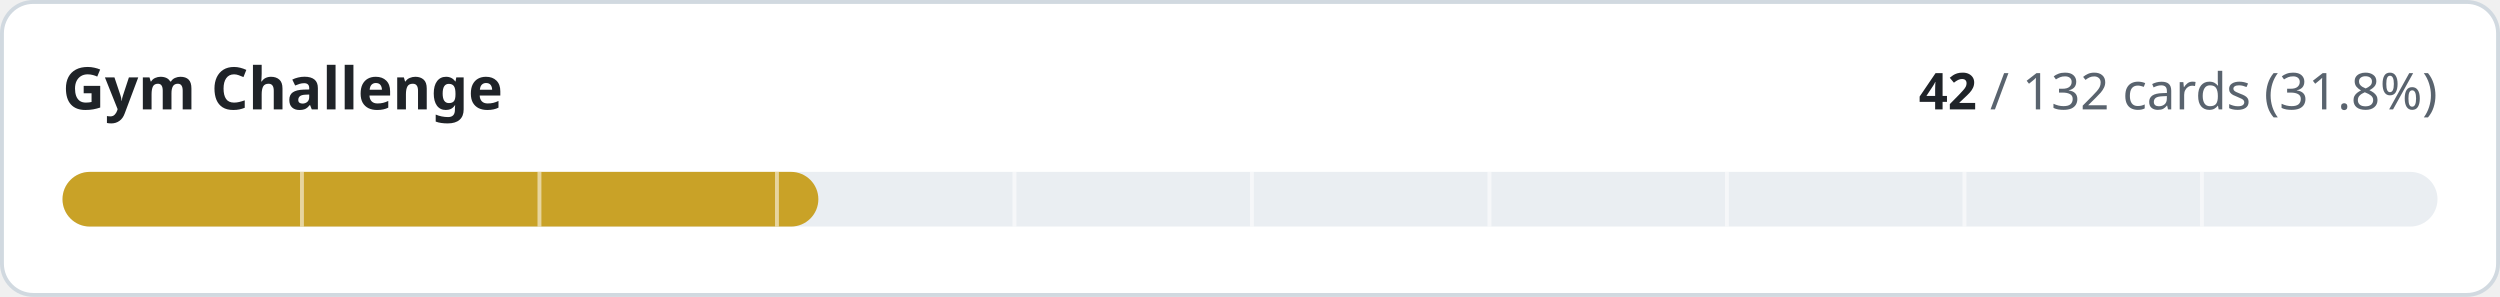
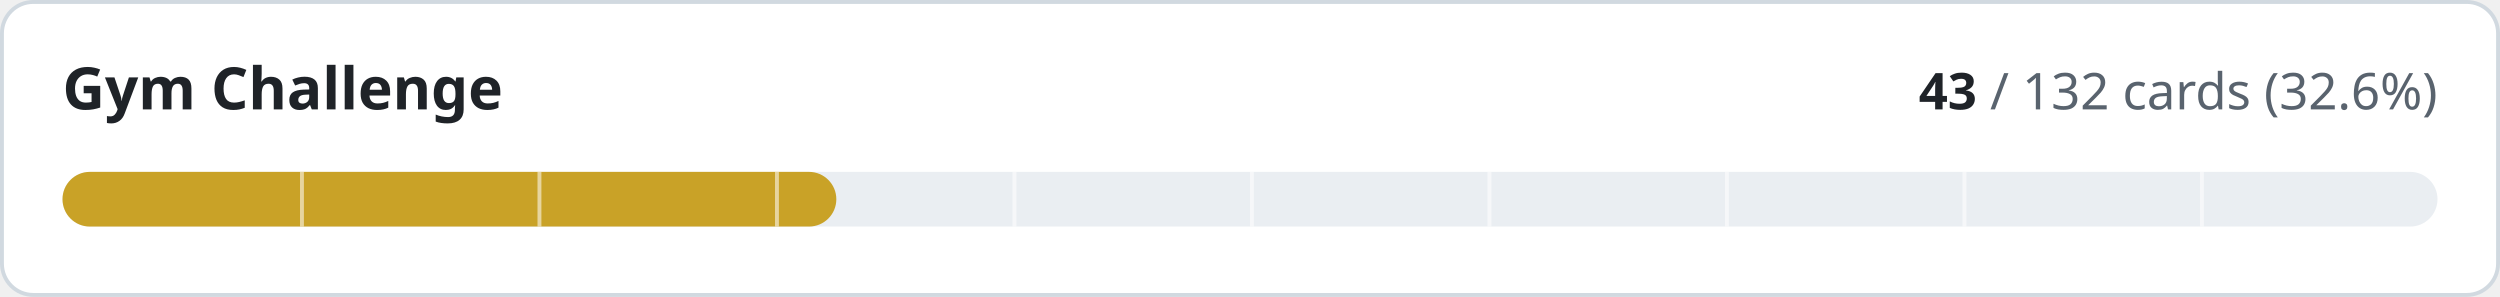
- <svg xmlns="http://www.w3.org/2000/svg" width="640" height="76" viewBox="0 0 640 76" role="img" aria-label="Gym Challenge: 42 of 132 cards implemented">
+ <svg xmlns="http://www.w3.org/2000/svg" width="640" height="76" viewBox="0 0 640 76" role="img" aria-label="Gym Challenge: 43 of 132 cards implemented">
  <style>
.t{fill:#1f2328}.m{fill:#59636e}.trk{fill:#eaeef2}.bd{stroke:#d1d9e0}.bg{fill:#ffffff}
@media (prefers-color-scheme:dark){.t{fill:#f0f6fc}.m{fill:#9198a1}.trk{fill:#262c36}.bd{stroke:#3d444d}.bg{fill:#0d1117}}
text{font-family:-apple-system,BlinkMacSystemFont,'Segoe UI','Noto Sans',Helvetica,Arial,sans-serif;font-variant-numeric:tabular-nums}
</style>
  <rect class="bg bd" x="0.5" y="0.5" width="639" height="75" rx="8" stroke-width="1" />
  <text class="t" x="16" y="28" font-size="15" font-weight="600">Gym Challenge</text>
  <text class="m" x="624" y="28" font-size="13" text-anchor="end">
-     <tspan class="t" font-weight="600">42</tspan> / 132 cards (31.8%)</text>
+     <tspan class="t" font-weight="600">43</tspan> / 132 cards (32.6%)</text>
  <rect class="trk" x="16" y="44" width="608" height="14" rx="7" />
-   <rect x="16" y="44" width="193.5" height="14" rx="7" fill="#c9a227" />
+   <rect x="16" y="44" width="198.1" height="14" rx="7" fill="#c9a227" />
  <rect x="76.8" y="44" width="1" height="14" class="bg" opacity="0.55" />
  <rect x="137.6" y="44" width="1" height="14" class="bg" opacity="0.55" />
  <rect x="198.4" y="44" width="1" height="14" class="bg" opacity="0.55" />
  <rect x="259.2" y="44" width="1" height="14" class="bg" opacity="0.55" />
  <rect x="320.0" y="44" width="1" height="14" class="bg" opacity="0.55" />
  <rect x="380.8" y="44" width="1" height="14" class="bg" opacity="0.55" />
  <rect x="441.6" y="44" width="1" height="14" class="bg" opacity="0.55" />
  <rect x="502.4" y="44" width="1" height="14" class="bg" opacity="0.55" />
  <rect x="563.2" y="44" width="1" height="14" class="bg" opacity="0.55" />
</svg>
